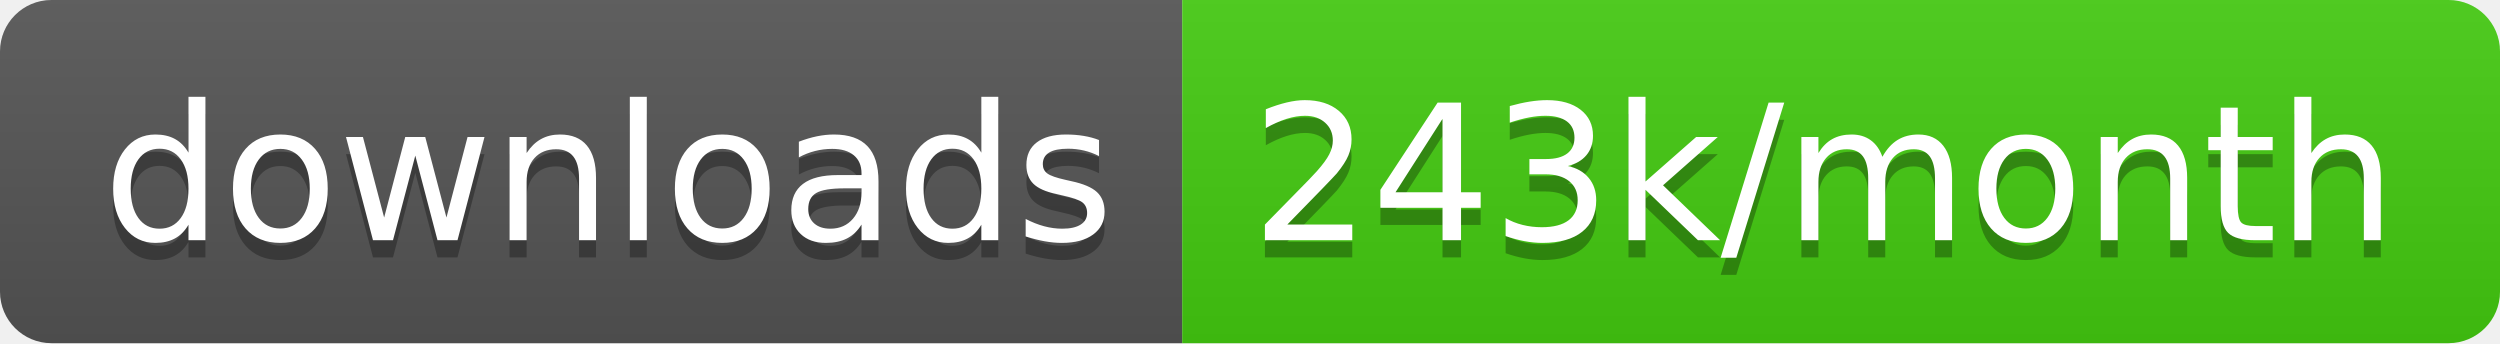
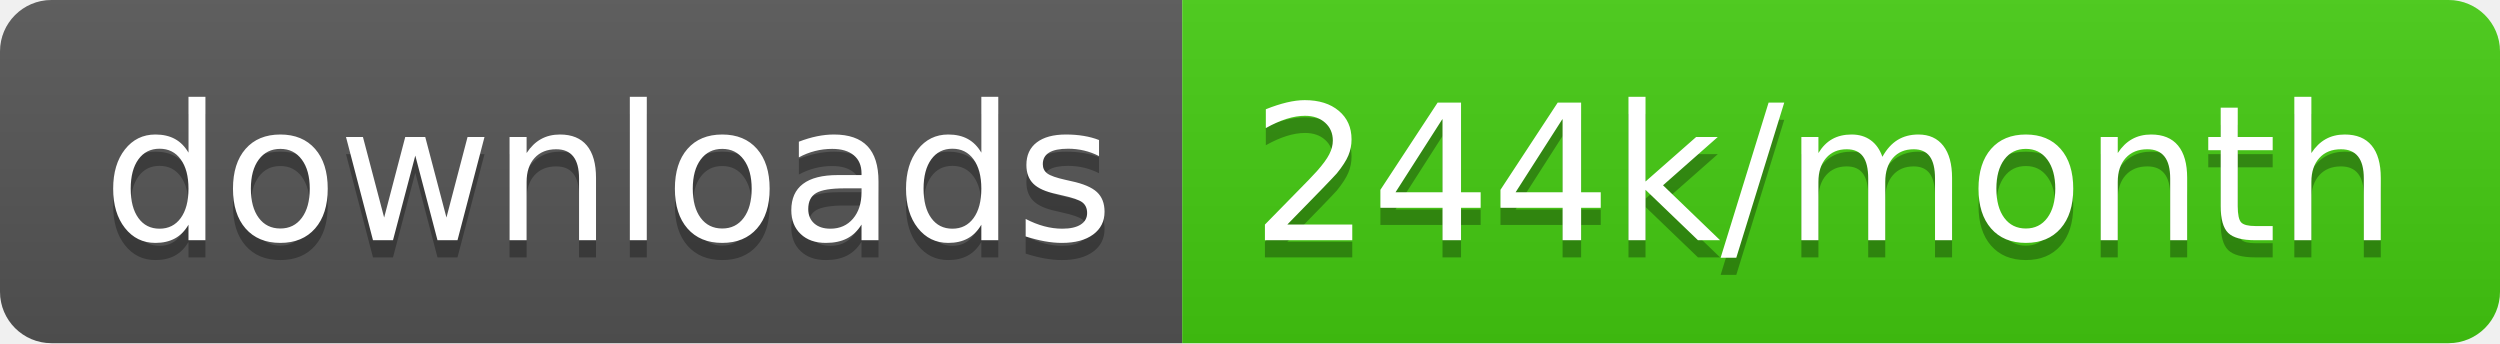
<svg xmlns="http://www.w3.org/2000/svg" width="145.7" height="20">
  <linearGradient id="smooth" x2="0" y2="100%">
    <stop offset="0" stop-color="#bbb" stop-opacity=".1" />
    <stop offset="1" stop-opacity=".1" />
  </linearGradient>
  <clipPath id="round">
    <rect width="145.7" height="20" rx="3" fill="#fff" />
  </clipPath>
  <g clip-path="url(#round)">
    <rect width="68.9" height="20" fill="#555" />
    <rect x="68.9" width="76.8" height="20" fill="#4c1" />
    <rect width="145.7" height="20" fill="url(#smooth)" />
  </g>
  <g fill="#fff" text-anchor="middle" font-family="DejaVu Sans,Verdana,Geneva,sans-serif" font-size="110">
    <text x="354.5" y="150" fill="#010101" fill-opacity=".3" transform="scale(0.1)" textLength="589.0" lengthAdjust="spacing">downloads</text>
    <text x="354.5" y="140" transform="scale(0.1)" textLength="589.0" lengthAdjust="spacing">downloads</text>
-     <text x="1063.0" y="150" fill="#010101" fill-opacity=".3" transform="scale(0.1)" textLength="668.0" lengthAdjust="spacing">243k/month</text>
-     <text x="1063.0" y="140" transform="scale(0.1)" textLength="668.0" lengthAdjust="spacing">243k/month</text>
+     <text x="1063.0" y="150" fill="#010101" fill-opacity=".3" transform="scale(0.1)" textLength="668.0" lengthAdjust="spacing">244k/month</text>
+     <text x="1063.0" y="140" transform="scale(0.1)" textLength="668.0" lengthAdjust="spacing">244k/month</text>
  </g>
</svg>
